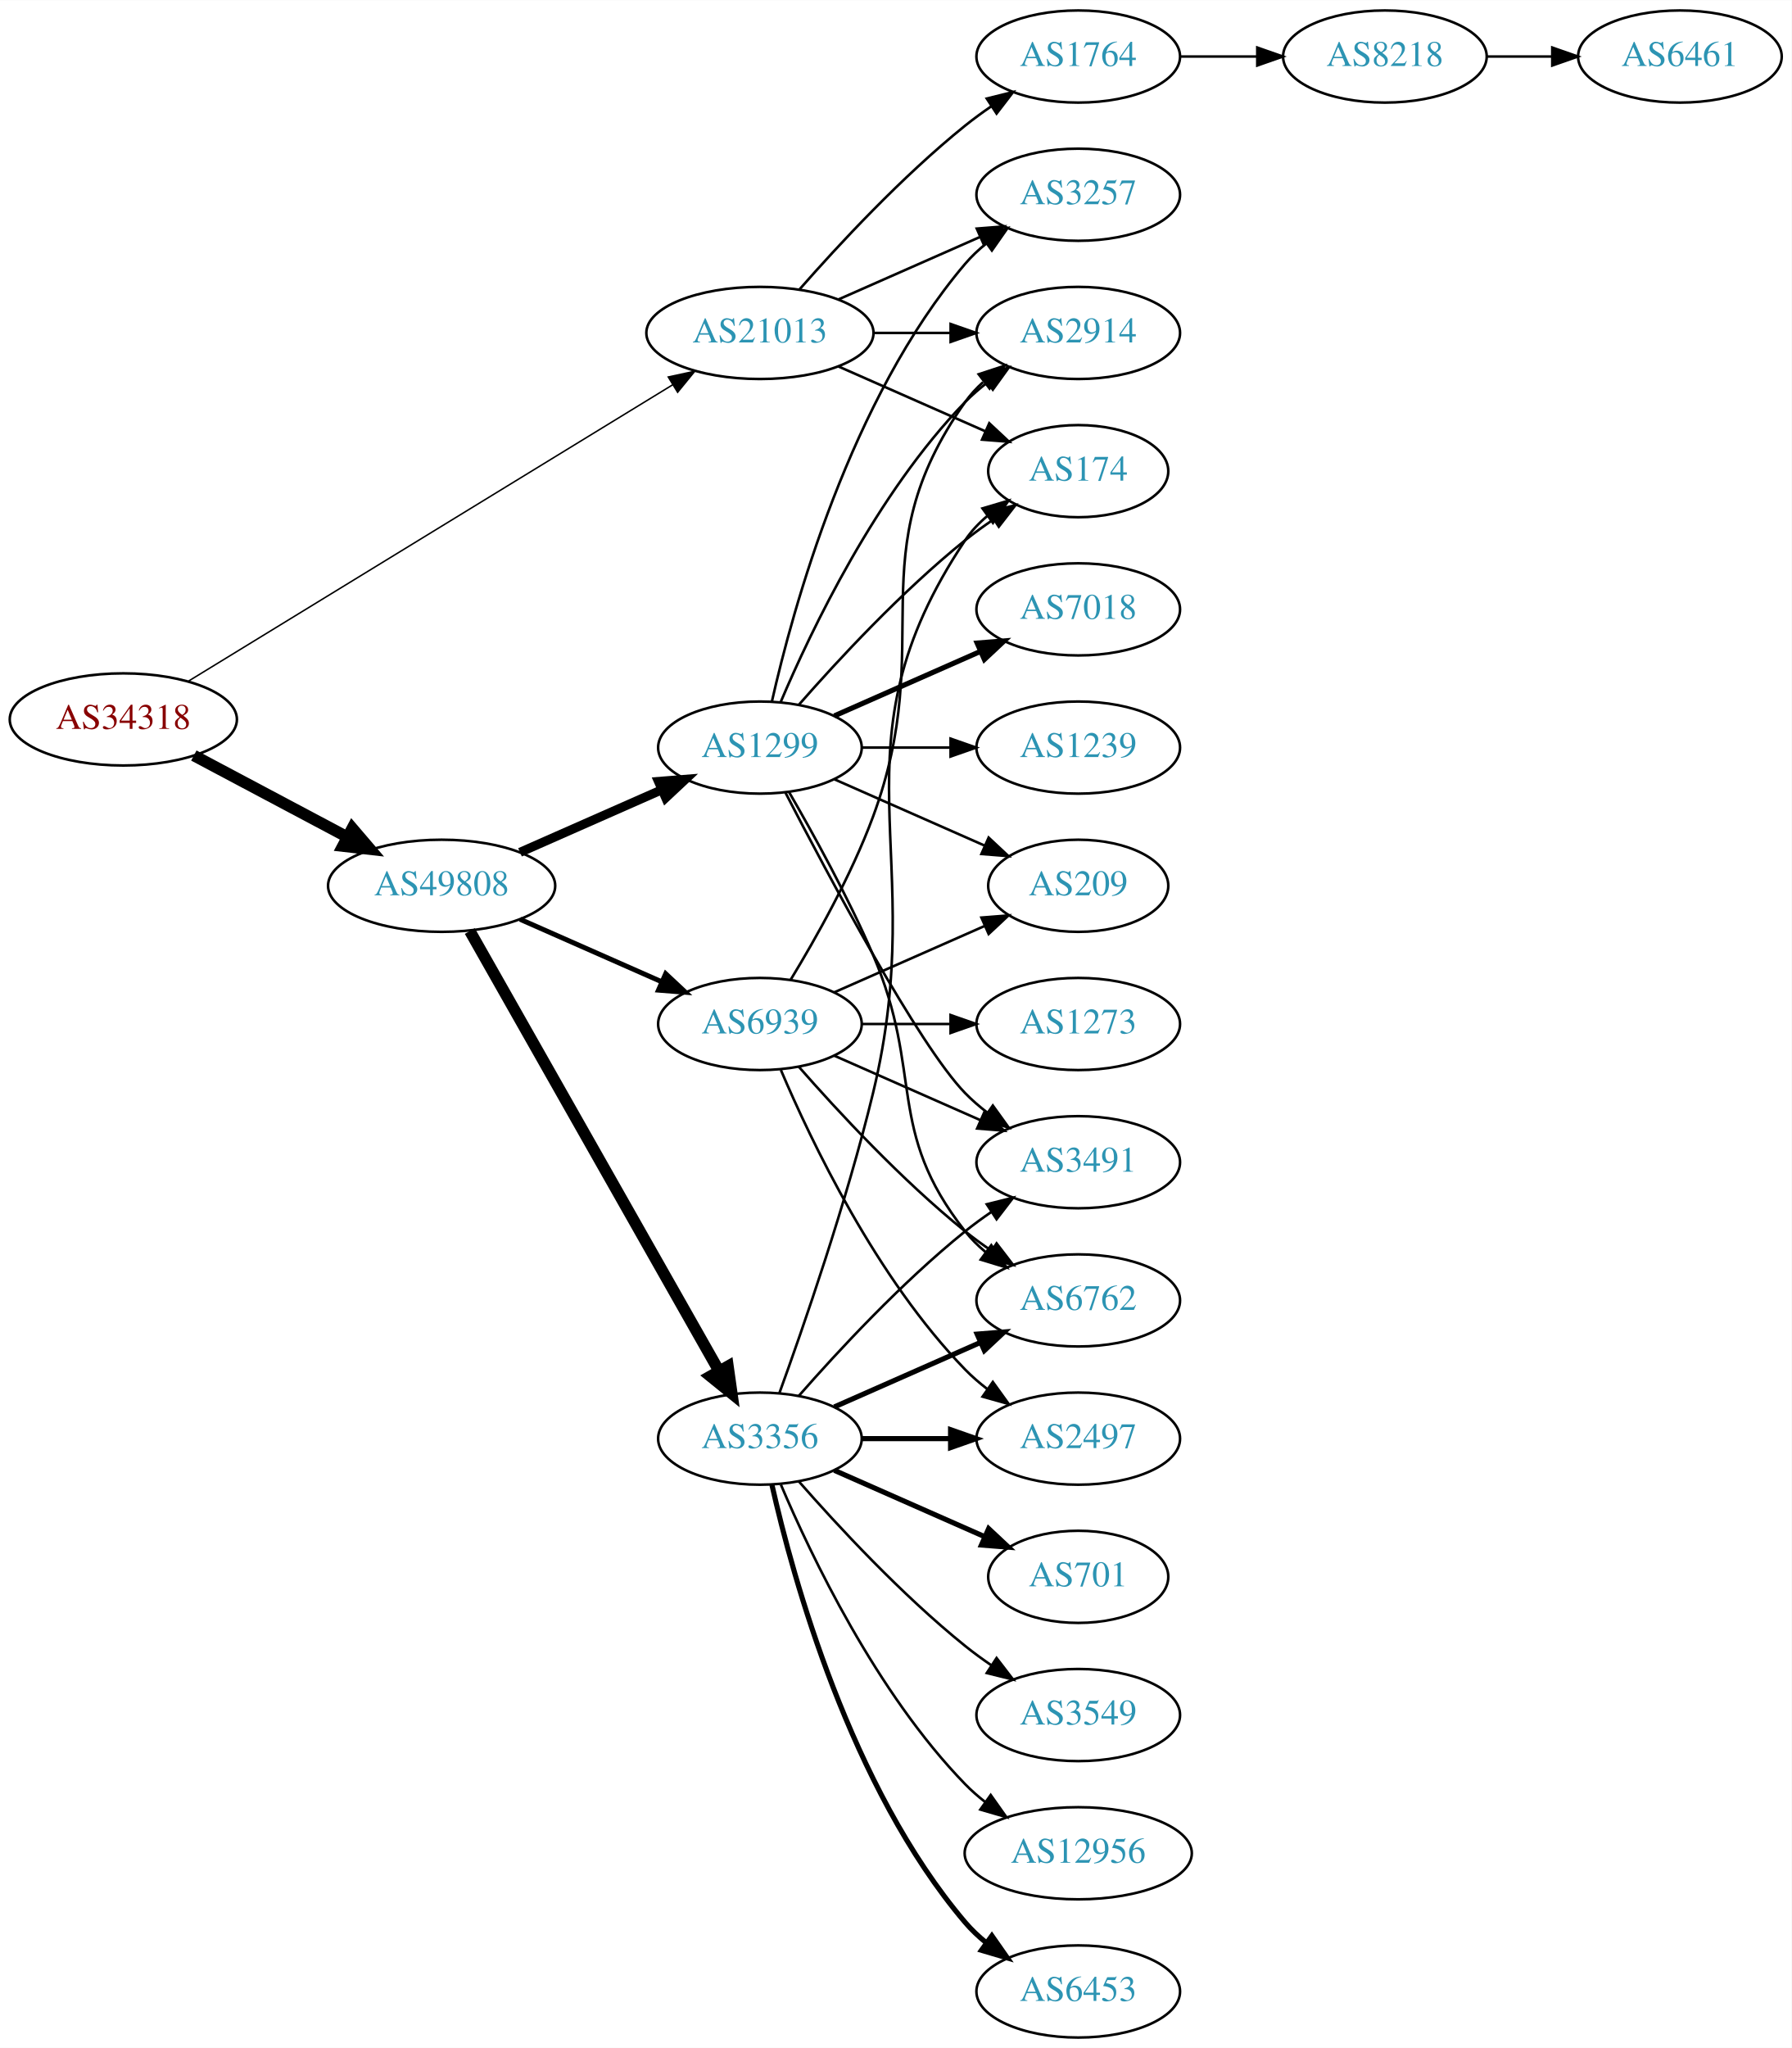
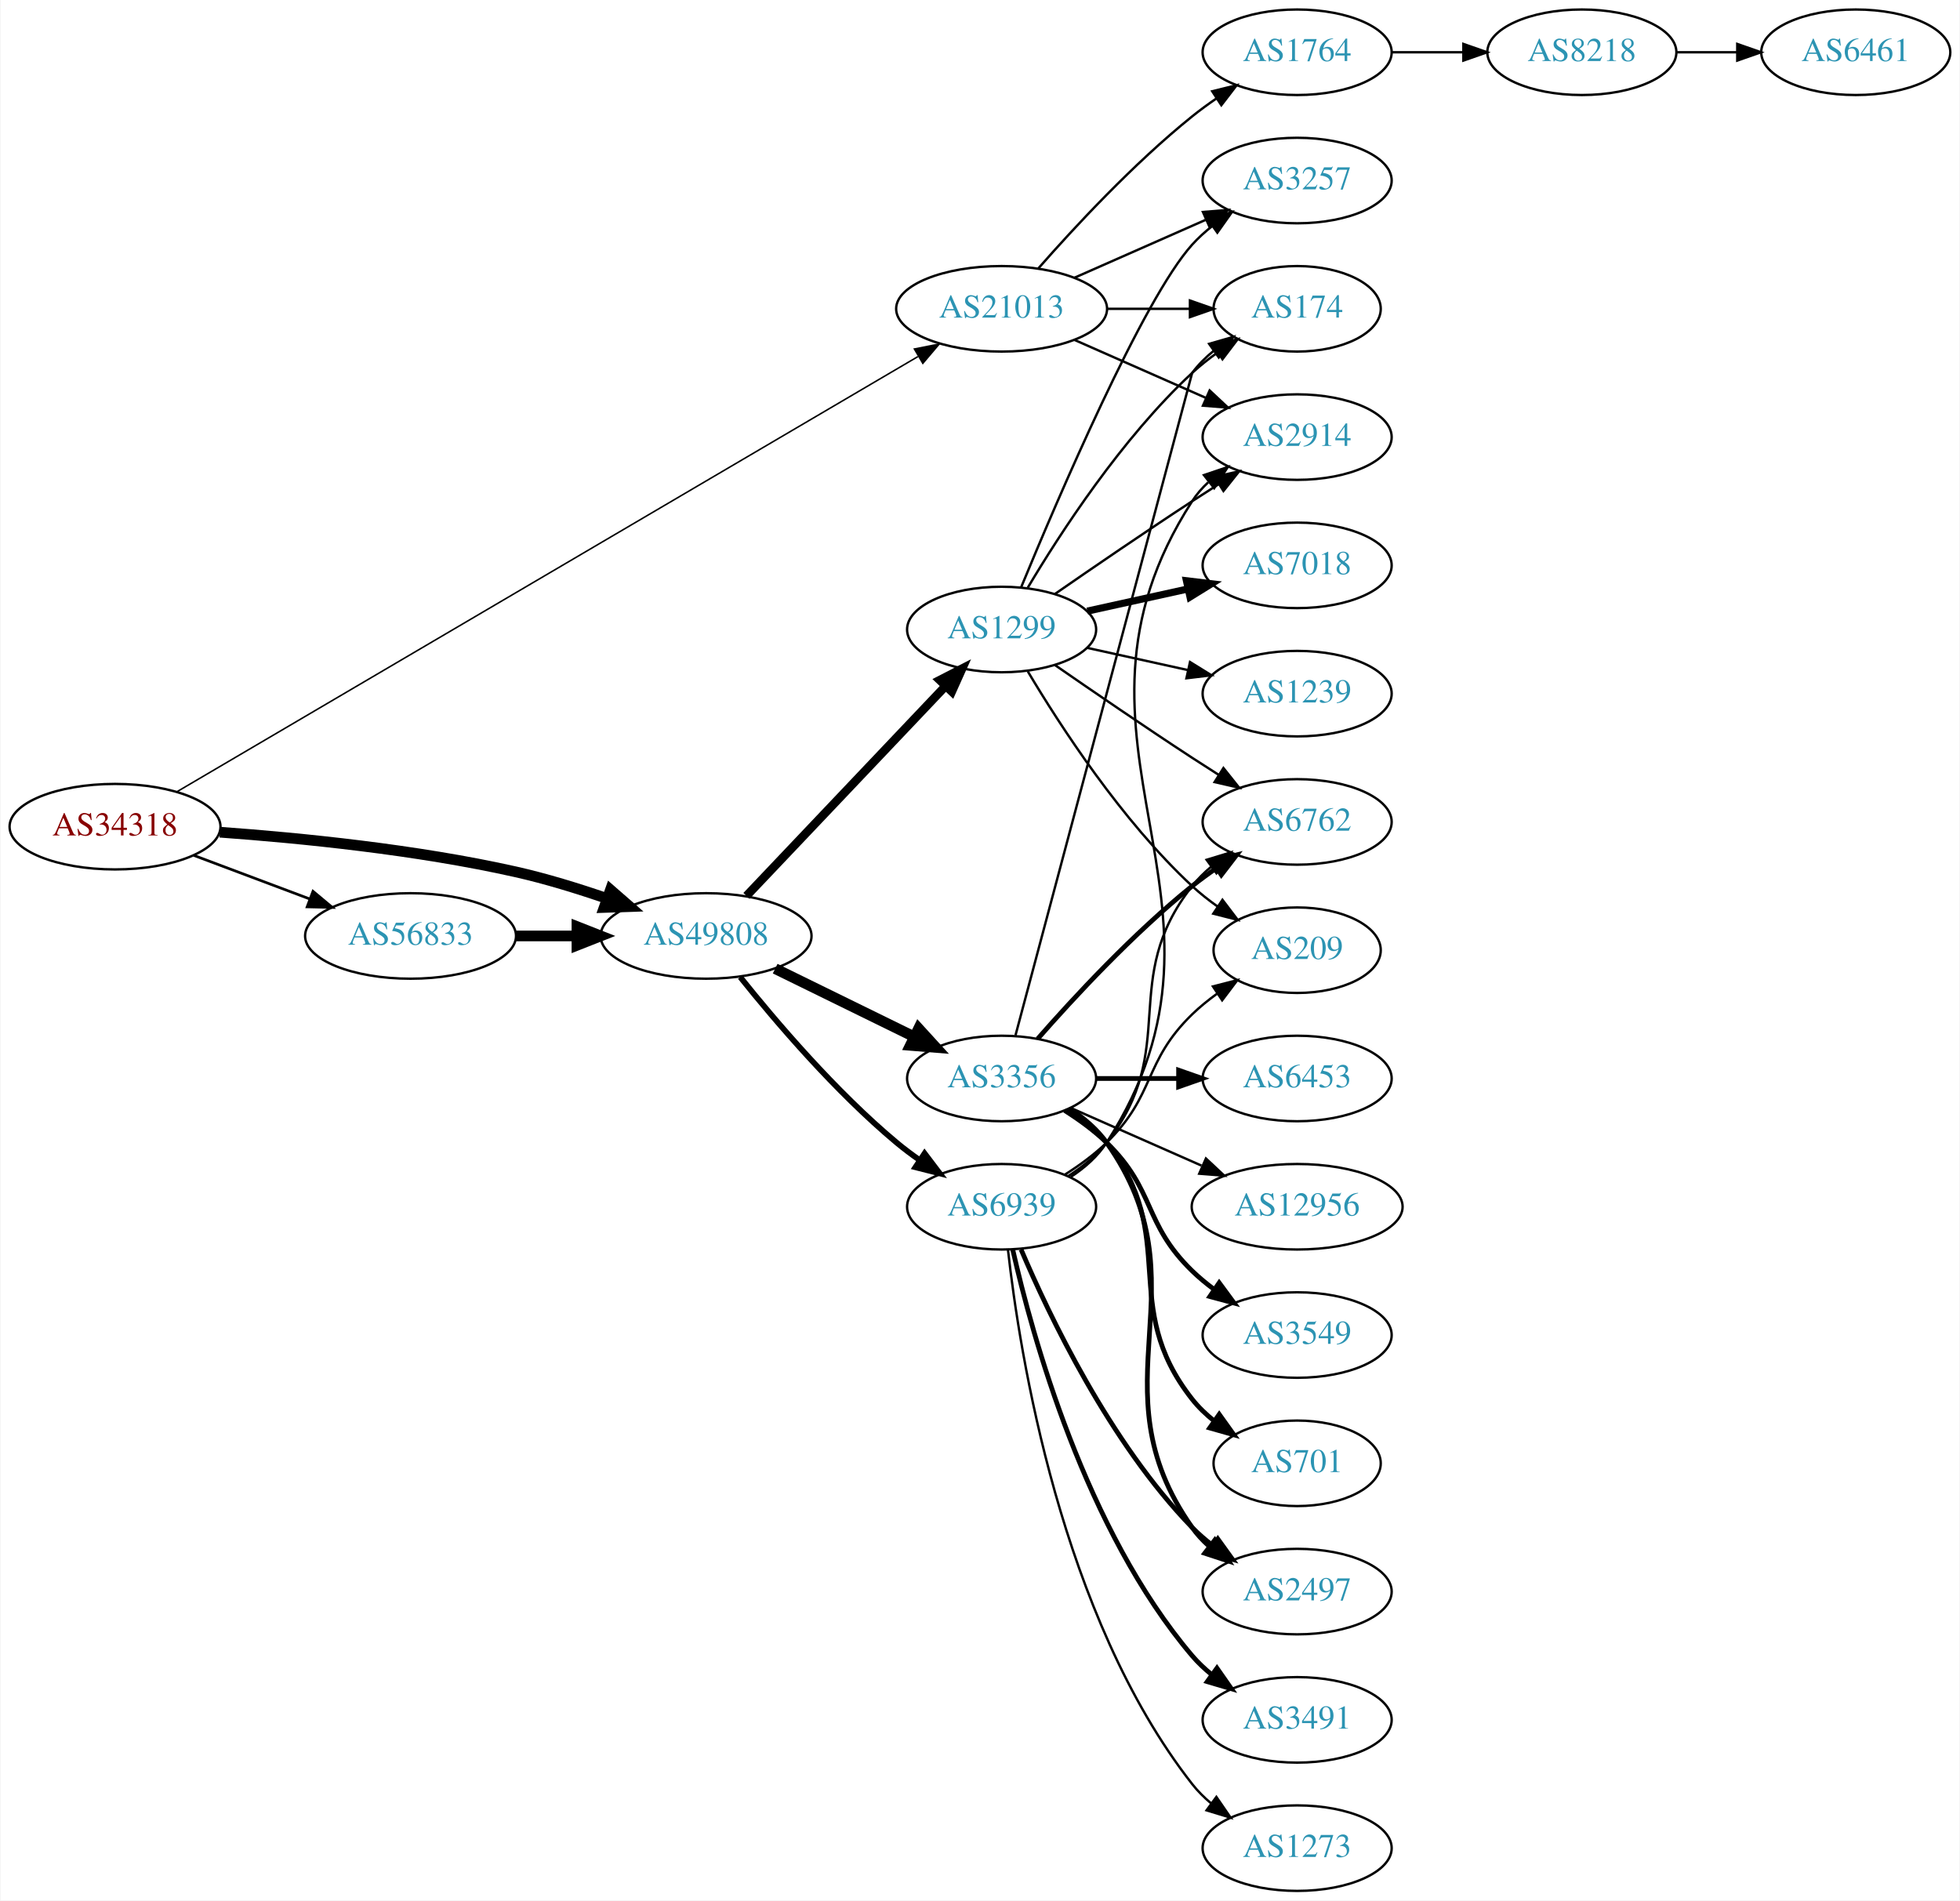
- <svg xmlns="http://www.w3.org/2000/svg" xmlns:xlink="http://www.w3.org/1999/xlink" width="700pt" height="800pt" viewBox="0.00 0.00 700.15 800.00">
+ <svg xmlns="http://www.w3.org/2000/svg" xmlns:xlink="http://www.w3.org/1999/xlink" width="825pt" height="800pt" viewBox="0.00 0.00 824.55 800.00">
  <g id="graph0" class="graph" transform="scale(1 1) rotate(0) translate(4 796)">
-     <polygon fill="white" stroke="none" points="-4,4 -4,-796 696.155,-796 696.155,4 -4,4" />
+     <polygon fill="white" stroke="none" points="-4,4 -4,-796 820.547,-796 820.547,4 -4,4" />
    <g id="node1" class="node">
      <g id="a_node1">
        <a xlink:href="/asn/34318" xlink:title="AS34318 ~ Flashnet GmbH [AT]">
-           <ellipse fill="#ffffff" stroke="black" cx="44.196" cy="-515" rx="44.393" ry="18" />
-           <text text-anchor="middle" x="44.196" y="-511.3" font-family="Times,serif" font-size="14.00" fill="#880000">AS34318</text>
+           <ellipse fill="#ffffff" stroke="black" cx="44.196" cy="-448" rx="44.393" ry="18" />
+           <text text-anchor="middle" x="44.196" y="-444.3" font-family="Times,serif" font-size="14.00" fill="#880000">AS34318</text>
        </a>
      </g>
    </g>
    <g id="node2" class="node">
      <g id="a_node2">
        <a xlink:href="/asn/21013" xlink:title="AS21013 ~ Wels, AT [AT]">
-           <ellipse fill="#ffffff" stroke="black" cx="292.98" cy="-666" rx="44.393" ry="18" />
-           <text text-anchor="middle" x="292.98" y="-662.3" font-family="Times,serif" font-size="14.00" fill="#2c94b3">AS21013</text>
+           <ellipse fill="#ffffff" stroke="black" cx="417.373" cy="-666" rx="44.393" ry="18" />
+           <text text-anchor="middle" x="417.373" y="-662.3" font-family="Times,serif" font-size="14.00" fill="#2c94b3">AS21013</text>
        </a>
      </g>
    </g>
    <g id="edge1" class="edge">
-       <path fill="none" stroke="black" stroke-width="0.581" d="M69.761,-530.031C114.385,-557.335 208.776,-615.089 258.972,-645.803" />
-       <polygon fill="black" stroke="black" stroke-width="0.581" points="257.158,-648.797 267.515,-651.03 260.812,-642.826 257.158,-648.797" />
+       <path fill="none" stroke="black" stroke-width="0.643" d="M70.126,-462.642C134.815,-500.635 308.14,-602.433 382.13,-645.888" />
+       <polygon fill="black" stroke="black" stroke-width="0.643" points="380.667,-649.088 391.062,-651.135 384.212,-643.052 380.667,-649.088" />
    </g>
    <g id="node3" class="node">
      <g id="a_node3">
        <a xlink:href="/asn/49808" xlink:title="AS49808 ~ POWERSPEED-AS [AT]">
-           <ellipse fill="#ffffff" stroke="black" cx="168.588" cy="-450" rx="44.393" ry="18" />
-           <text text-anchor="middle" x="168.588" y="-446.3" font-family="Times,serif" font-size="14.00" fill="#2c94b3">AS49808</text>
+           <ellipse fill="#ffffff" stroke="black" cx="292.98" cy="-402" rx="44.393" ry="18" />
+           <text text-anchor="middle" x="292.98" y="-398.3" font-family="Times,serif" font-size="14.00" fill="#2c94b3">AS49808</text>
        </a>
      </g>
    </g>
    <g id="edge2" class="edge">
-       <path fill="none" stroke="black" stroke-width="4.5" d="M71.753,-500.896C89.275,-491.591 112.445,-479.285 131.614,-469.105" />
-       <polygon fill="black" stroke="black" stroke-width="4.5" points="133.675,-472.469 140.66,-464.301 129.981,-465.514 133.675,-472.469" />
+       <path fill="none" stroke="black" stroke-width="4.5" d="M88.326,-445.675C122.427,-443.224 171.07,-438.36 212.784,-429 225.534,-426.139 239.102,-421.955 251.339,-417.731" />
+       <polygon fill="black" stroke="black" stroke-width="4.5" points="252.722,-421.418 260.826,-414.359 250.085,-413.998 252.722,-421.418" />
    </g>
    <g id="node4" class="node">
      <g id="a_node4">
-         <a xlink:href="/asn/1764" xlink:title="AS1764 ~ NEXTLAYER-AS [AT]">
-           <ellipse fill="#ffffff" stroke="black" cx="417.373" cy="-774" rx="39.794" ry="18" />
-           <text text-anchor="middle" x="417.373" y="-770.3" font-family="Times,serif" font-size="14.00" fill="#2c94b3">AS1764</text>
+         <a xlink:href="/asn/56833" xlink:title="AS56833 ~ mieX.at [AT]">
+           <ellipse fill="#ffffff" stroke="black" cx="168.588" cy="-402" rx="44.393" ry="18" />
+           <text text-anchor="middle" x="168.588" y="-398.3" font-family="Times,serif" font-size="14.00" fill="#2c94b3">AS56833</text>
        </a>
      </g>
    </g>
    <g id="edge3" class="edge">
-       <path fill="none" stroke="black" d="M308.413,-682.983C323.544,-700.229 348.509,-727.148 373.176,-747 376.432,-749.62 379.957,-752.192 383.542,-754.646" />
-       <polygon fill="black" stroke="black" points="381.629,-757.577 391.914,-760.121 385.46,-751.719 381.629,-757.577" />
+       <path fill="none" stroke="black" stroke-width="1.125" d="M77.353,-435.914C92.251,-430.315 110.138,-423.592 126.043,-417.614" />
+       <polygon fill="black" stroke="black" stroke-width="1.125" points="127.517,-420.8 135.646,-414.005 125.054,-414.247 127.517,-420.8" />
    </g>
    <g id="node5" class="node">
      <g id="a_node5">
-         <a xlink:href="/asn/2914" xlink:title="AS2914 ~ NTT America, Inc. [US]">
-           <ellipse fill="#ffffff" stroke="black" cx="417.373" cy="-666" rx="39.794" ry="18" />
-           <text text-anchor="middle" x="417.373" y="-662.3" font-family="Times,serif" font-size="14.00" fill="#2c94b3">AS2914</text>
+         <a xlink:href="/asn/1764" xlink:title="AS1764 ~ NEXTLAYER-AS [AT]">
+           <ellipse fill="#ffffff" stroke="black" cx="541.765" cy="-774" rx="39.794" ry="18" />
+           <text text-anchor="middle" x="541.765" y="-770.3" font-family="Times,serif" font-size="14.00" fill="#2c94b3">AS1764</text>
        </a>
      </g>
    </g>
    <g id="edge4" class="edge">
-       <path fill="none" stroke="black" d="M337.476,-666C347.165,-666 357.502,-666 367.394,-666" />
-       <polygon fill="black" stroke="black" points="367.497,-669.5 377.497,-666 367.497,-662.5 367.497,-669.5" />
+       <path fill="none" stroke="black" d="M432.805,-682.983C447.937,-700.229 472.901,-727.148 497.569,-747 500.824,-749.62 504.349,-752.192 507.934,-754.646" />
+       <polygon fill="black" stroke="black" points="506.021,-757.577 516.306,-760.121 509.852,-751.719 506.021,-757.577" />
    </g>
    <g id="node6" class="node">
      <g id="a_node6">
        <a xlink:href="/asn/174" xlink:title="AS174 ~ Cogent Communications [US]">
-           <ellipse fill="#ffffff" stroke="black" cx="417.373" cy="-612" rx="35.194" ry="18" />
-           <text text-anchor="middle" x="417.373" y="-608.3" font-family="Times,serif" font-size="14.00" fill="#2c94b3">AS174</text>
+           <ellipse fill="#ffffff" stroke="black" cx="541.765" cy="-666" rx="35.194" ry="18" />
+           <text text-anchor="middle" x="541.765" y="-662.3" font-family="Times,serif" font-size="14.00" fill="#2c94b3">AS174</text>
        </a>
      </g>
    </g>
    <g id="edge5" class="edge">
-       <path fill="none" stroke="black" d="M323.608,-652.928C340.879,-645.308 362.77,-635.65 380.948,-627.629" />
-       <polygon fill="black" stroke="black" points="382.605,-630.724 390.341,-623.485 379.78,-624.32 382.605,-630.724" />
+       <path fill="none" stroke="black" d="M461.868,-666C473.126,-666 485.258,-666 496.551,-666" />
+       <polygon fill="black" stroke="black" points="496.639,-669.5 506.639,-666 496.639,-662.5 496.639,-669.5" />
    </g>
    <g id="node7" class="node">
      <g id="a_node7">
+         <a xlink:href="/asn/2914" xlink:title="AS2914 ~ NTT America, Inc. [US]">
+           <ellipse fill="#ffffff" stroke="black" cx="541.765" cy="-612" rx="39.794" ry="18" />
+           <text text-anchor="middle" x="541.765" y="-608.3" font-family="Times,serif" font-size="14.00" fill="#2c94b3">AS2914</text>
+         </a>
+       </g>
+     </g>
+     <g id="edge6" class="edge">
+       <path fill="none" stroke="black" d="M448,-652.928C464.595,-645.607 485.454,-636.403 503.188,-628.579" />
+       <polygon fill="black" stroke="black" points="504.935,-631.634 512.671,-624.395 502.109,-625.23 504.935,-631.634" />
+     </g>
+     <g id="node8" class="node">
+       <g id="a_node8">
        <a xlink:href="/asn/3257" xlink:title="AS3257 ~ GTT [DE]">
-           <ellipse fill="#ffffff" stroke="black" cx="417.373" cy="-720" rx="39.794" ry="18" />
-           <text text-anchor="middle" x="417.373" y="-716.3" font-family="Times,serif" font-size="14.00" fill="#2c94b3">AS3257</text>
-         </a>
-       </g>
-     </g>
-     <g id="edge6" class="edge">
-       <path fill="none" stroke="black" d="M323.608,-679.072C340.203,-686.393 361.062,-695.597 378.795,-703.421" />
-       <polygon fill="black" stroke="black" points="377.717,-706.77 388.279,-707.605 380.543,-700.366 377.717,-706.77" />
+           <ellipse fill="#ffffff" stroke="black" cx="541.765" cy="-720" rx="39.794" ry="18" />
+           <text text-anchor="middle" x="541.765" y="-716.3" font-family="Times,serif" font-size="14.00" fill="#2c94b3">AS3257</text>
+         </a>
+       </g>
+     </g>
+     <g id="edge7" class="edge">
+       <path fill="none" stroke="black" d="M448,-679.072C464.595,-686.393 485.454,-695.597 503.188,-703.421" />
+       <polygon fill="black" stroke="black" points="502.109,-706.77 512.671,-707.605 504.935,-700.366 502.109,-706.77" />
+     </g>
+     <g id="node11" class="node">
+       <g id="a_node11">
+         <a xlink:href="/asn/1299" xlink:title="AS1299 ~ Telia Carrier [EU]">
+           <ellipse fill="#ffffff" stroke="black" cx="417.373" cy="-531" rx="39.794" ry="18" />
+           <text text-anchor="middle" x="417.373" y="-527.3" font-family="Times,serif" font-size="14.00" fill="#2c94b3">AS1299</text>
+         </a>
+       </g>
+     </g>
+     <g id="edge10" class="edge">
+       <path fill="none" stroke="black" stroke-width="3.6" d="M309.981,-418.864C331.356,-441.393 369.351,-481.44 393.678,-507.08" />
+       <polygon fill="black" stroke="black" stroke-width="3.6" points="391.333,-509.694 400.755,-514.539 396.411,-504.876 391.333,-509.694" />
+     </g>
+     <g id="node12" class="node">
+       <g id="a_node12">
+         <a xlink:href="/asn/3356" xlink:title="AS3356 ~ Level 3 Parent, LLC [US]">
+           <ellipse fill="#ffffff" stroke="black" cx="417.373" cy="-342" rx="39.794" ry="18" />
+           <text text-anchor="middle" x="417.373" y="-338.3" font-family="Times,serif" font-size="14.00" fill="#2c94b3">AS3356</text>
+         </a>
+       </g>
+     </g>
+     <g id="edge11" class="edge">
+       <path fill="none" stroke="black" stroke-width="4.5" d="M322.06,-388.235C339.448,-379.711 361.94,-368.684 380.598,-359.538" />
+       <polygon fill="black" stroke="black" stroke-width="4.5" points="382.437,-363.021 389.683,-355.084 378.971,-355.95 382.437,-363.021" />
+     </g>
+     <g id="node13" class="node">
+       <g id="a_node13">
+         <a xlink:href="/asn/6939" xlink:title="AS6939 ~ Hurricane Electric LLC [US]">
+           <ellipse fill="#ffffff" stroke="black" cx="417.373" cy="-288" rx="39.794" ry="18" />
+           <text text-anchor="middle" x="417.373" y="-284.3" font-family="Times,serif" font-size="14.00" fill="#2c94b3">AS6939</text>
+         </a>
+       </g>
+     </g>
+     <g id="edge12" class="edge">
+       <path fill="none" stroke="black" stroke-width="2.4" d="M307.349,-384.684C322.19,-366.132 347.459,-336.463 373.176,-315 376.221,-312.459 379.525,-309.979 382.903,-307.618" />
+       <polygon fill="black" stroke="black" stroke-width="2.4" points="384.945,-310.464 391.349,-302.024 381.079,-304.628 384.945,-310.464" />
+     </g>
+     <g id="edge33" class="edge">
+       <path fill="none" stroke="black" stroke-width="4.5" d="M213.084,-402C221.29,-402 229.961,-402 238.434,-402" />
+       <polygon fill="black" stroke="black" stroke-width="4.5" points="238.625,-405.938 248.625,-402 238.625,-398.063 238.625,-405.938" />
+     </g>
+     <g id="node9" class="node">
+       <g id="a_node9">
+         <a xlink:href="/asn/8218" xlink:title="AS8218 ~ legacy Neotelecoms [FR]">
+           <ellipse fill="#ffffff" stroke="black" cx="661.607" cy="-774" rx="39.794" ry="18" />
+           <text text-anchor="middle" x="661.607" y="-770.3" font-family="Times,serif" font-size="14.00" fill="#2c94b3">AS8218</text>
+         </a>
+       </g>
+     </g>
+     <g id="edge8" class="edge">
+       <path fill="none" stroke="black" d="M581.677,-774C591.231,-774 601.58,-774 611.543,-774" />
+       <polygon fill="black" stroke="black" points="611.736,-777.5 621.735,-774 611.735,-770.5 611.736,-777.5" />
    </g>
    <g id="node10" class="node">
      <g id="a_node10">
-         <a xlink:href="/asn/1299" xlink:title="AS1299 ~ Telia Carrier [EU]">
-           <ellipse fill="#ffffff" stroke="black" cx="292.98" cy="-504" rx="39.794" ry="18" />
-           <text text-anchor="middle" x="292.98" y="-500.3" font-family="Times,serif" font-size="14.00" fill="#2c94b3">AS1299</text>
+         <a xlink:href="/asn/6461" xlink:title="AS6461 ~ Zayo Bandwidth [US]">
+           <ellipse fill="#ffffff" stroke="black" cx="776.9" cy="-774" rx="39.794" ry="18" />
+           <text text-anchor="middle" x="776.9" y="-770.3" font-family="Times,serif" font-size="14.00" fill="#2c94b3">AS6461</text>
        </a>
      </g>
    </g>
    <g id="edge9" class="edge">
-       <path fill="none" stroke="black" stroke-width="3.536" d="M199.216,-463.072C215.81,-470.393 236.67,-479.597 254.403,-487.421" />
-       <polygon fill="black" stroke="black" stroke-width="3.536" points="253.325,-490.77 263.887,-491.605 256.151,-484.366 253.325,-490.77" />
-     </g>
-     <g id="node11" class="node">
-       <g id="a_node11">
-         <a xlink:href="/asn/3356" xlink:title="AS3356 ~ Level 3 Parent, LLC [US]">
-           <ellipse fill="#ffffff" stroke="black" cx="292.98" cy="-234" rx="39.794" ry="18" />
-           <text text-anchor="middle" x="292.98" y="-230.3" font-family="Times,serif" font-size="14.00" fill="#2c94b3">AS3356</text>
-         </a>
-       </g>
-     </g>
-     <g id="edge10" class="edge">
-       <path fill="none" stroke="black" stroke-width="4.5" d="M179.604,-432.324C201.084,-394.416 251.677,-305.127 276.998,-260.441" />
-       <polygon fill="black" stroke="black" stroke-width="4.5" points="280.494,-262.259 281.998,-251.617 273.642,-258.377 280.494,-262.259" />
-     </g>
-     <g id="node12" class="node">
-       <g id="a_node12">
-         <a xlink:href="/asn/6939" xlink:title="AS6939 ~ Hurricane Electric LLC [US]">
-           <ellipse fill="#ffffff" stroke="black" cx="292.98" cy="-396" rx="39.794" ry="18" />
-           <text text-anchor="middle" x="292.98" y="-392.3" font-family="Times,serif" font-size="14.00" fill="#2c94b3">AS6939</text>
-         </a>
-       </g>
-     </g>
-     <g id="edge11" class="edge">
-       <path fill="none" stroke="black" stroke-width="1.929" d="M199.216,-436.928C215.81,-429.607 236.67,-420.403 254.403,-412.579" />
-       <polygon fill="black" stroke="black" stroke-width="1.929" points="256.151,-415.634 263.887,-408.395 253.325,-409.23 256.151,-415.634" />
-     </g>
-     <g id="node8" class="node">
-       <g id="a_node8">
-         <a xlink:href="/asn/8218" xlink:title="AS8218 ~ legacy Neotelecoms [FR]">
-           <ellipse fill="#ffffff" stroke="black" cx="537.215" cy="-774" rx="39.794" ry="18" />
-           <text text-anchor="middle" x="537.215" y="-770.3" font-family="Times,serif" font-size="14.00" fill="#2c94b3">AS8218</text>
-         </a>
-       </g>
-     </g>
-     <g id="edge7" class="edge">
-       <path fill="none" stroke="black" d="M457.285,-774C466.839,-774 477.188,-774 487.151,-774" />
-       <polygon fill="black" stroke="black" points="487.343,-777.5 497.343,-774 487.343,-770.5 487.343,-777.5" />
-     </g>
-     <g id="node9" class="node">
-       <g id="a_node9">
-         <a xlink:href="/asn/6461" xlink:title="AS6461 ~ Zayo Bandwidth [US]">
-           <ellipse fill="#ffffff" stroke="black" cx="652.508" cy="-774" rx="39.794" ry="18" />
-           <text text-anchor="middle" x="652.508" y="-770.3" font-family="Times,serif" font-size="14.00" fill="#2c94b3">AS6461</text>
-         </a>
-       </g>
-     </g>
-     <g id="edge8" class="edge">
-       <path fill="none" stroke="black" d="M576.887,-774C585.09,-774 593.854,-774 602.386,-774" />
-       <polygon fill="black" stroke="black" points="602.626,-777.5 612.626,-774 602.626,-770.5 602.626,-777.5" />
-     </g>
-     <g id="edge24" class="edge">
-       <path fill="none" stroke="black" d="M301.171,-521.975C312.938,-549.682 338.512,-603.348 373.176,-639 375.797,-641.695 378.737,-644.239 381.82,-646.608" />
-       <polygon fill="black" stroke="black" points="379.986,-649.597 390.189,-652.455 383.995,-643.859 379.986,-649.597" />
-     </g>
-     <g id="edge27" class="edge">
-       <path fill="none" stroke="black" d="M308.133,-520.663C323.234,-537.894 348.355,-565.024 373.176,-585 376.682,-587.821 380.5,-590.587 384.368,-593.208" />
-       <polygon fill="black" stroke="black" points="382.518,-596.18 392.813,-598.682 386.325,-590.306 382.518,-596.18" />
-     </g>
-     <g id="edge25" class="edge">
-       <path fill="none" stroke="black" d="M297.674,-522.075C305.814,-558.148 328.247,-640.14 373.176,-693 375.611,-695.864 378.427,-698.521 381.432,-700.961" />
-       <polygon fill="black" stroke="black" points="379.531,-703.905 389.692,-706.906 383.62,-698.224 379.531,-703.905" />
+       <path fill="none" stroke="black" d="M701.279,-774C709.482,-774 718.246,-774 726.779,-774" />
+       <polygon fill="black" stroke="black" points="727.018,-777.5 737.018,-774 727.018,-770.5 727.018,-777.5" />
+     </g>
+     <g id="edge18" class="edge">
+       <path fill="none" stroke="black" d="M428.418,-548.671C441.989,-571.472 467.922,-611.472 497.569,-639 500.866,-642.061 504.558,-644.972 508.359,-647.672" />
+       <polygon fill="black" stroke="black" points="506.47,-650.619 516.741,-653.22 510.334,-644.781 506.47,-650.619" />
+     </g>
+     <g id="edge16" class="edge">
+       <path fill="none" stroke="black" d="M439.73,-545.901C455.581,-556.877 477.784,-572.079 497.569,-585 501.151,-587.339 504.921,-589.759 508.681,-592.144" />
+       <polygon fill="black" stroke="black" points="507.015,-595.231 517.342,-597.596 510.744,-589.307 507.015,-595.231" />
+     </g>
+     <g id="edge17" class="edge">
+       <path fill="none" stroke="black" d="M425.531,-548.633C440.792,-585.658 476.821,-669.976 497.569,-693 500.085,-695.792 502.956,-698.401 505.995,-700.812" />
+       <polygon fill="black" stroke="black" points="504.124,-703.776 514.303,-706.715 508.179,-698.07 504.124,-703.776" />
    </g>
    <g id="node14" class="node">
      <g id="a_node14">
-         <a xlink:href="/asn/3491" xlink:title="AS3491 ~ PCCW Global, Inc. [US]">
-           <ellipse fill="#ffffff" stroke="black" cx="417.373" cy="-342" rx="39.794" ry="18" />
-           <text text-anchor="middle" x="417.373" y="-338.3" font-family="Times,serif" font-size="14.00" fill="#2c94b3">AS3491</text>
-         </a>
-       </g>
-     </g>
-     <g id="edge22" class="edge">
-       <path fill="none" stroke="black" d="M302.945,-486.413C319.536,-454.289 354.992,-387.703 373.176,-369 375.797,-366.305 378.737,-363.761 381.82,-361.392" />
-       <polygon fill="black" stroke="black" points="383.995,-364.141 390.189,-355.545 379.986,-358.403 383.995,-364.141" />
+         <a xlink:href="/asn/7018" xlink:title="AS7018 ~ AT&amp;T Services, Inc. [US]">
+           <ellipse fill="#ffffff" stroke="black" cx="541.765" cy="-558" rx="39.794" ry="18" />
+           <text text-anchor="middle" x="541.765" y="-554.3" font-family="Times,serif" font-size="14.00" fill="#2c94b3">AS7018</text>
+         </a>
+       </g>
+     </g>
+     <g id="edge13" class="edge">
+       <path fill="none" stroke="black" stroke-width="3" d="M453.445,-538.737C466.632,-541.646 481.812,-544.995 495.778,-548.076" />
+       <polygon fill="black" stroke="black" stroke-width="3" points="495.168,-551.525 505.687,-550.262 496.676,-544.69 495.168,-551.525" />
+     </g>
+     <g id="node15" class="node">
+       <g id="a_node15">
+         <a xlink:href="/asn/6762" xlink:title="AS6762 ~ TELECOM ITALIA SPARKLE S.p.A. [IT]">
+           <ellipse fill="#ffffff" stroke="black" cx="541.765" cy="-450" rx="39.794" ry="18" />
+           <text text-anchor="middle" x="541.765" y="-446.3" font-family="Times,serif" font-size="14.00" fill="#2c94b3">AS6762</text>
+         </a>
+       </g>
+     </g>
+     <g id="edge14" class="edge">
+       <path fill="none" stroke="black" d="M439.73,-516.099C455.581,-505.123 477.784,-489.921 497.569,-477 501.151,-474.661 504.921,-472.241 508.681,-469.856" />
+       <polygon fill="black" stroke="black" points="510.744,-472.693 517.342,-464.404 507.015,-466.769 510.744,-472.693" />
+     </g>
+     <g id="node16" class="node">
+       <g id="a_node16">
+         <a xlink:href="/asn/1239" xlink:title="AS1239 ~ Sprint [US]">
+           <ellipse fill="#ffffff" stroke="black" cx="541.765" cy="-504" rx="39.794" ry="18" />
+           <text text-anchor="middle" x="541.765" y="-500.3" font-family="Times,serif" font-size="14.00" fill="#2c94b3">AS1239</text>
+         </a>
+       </g>
+     </g>
+     <g id="edge15" class="edge">
+       <path fill="none" stroke="black" d="M453.445,-523.263C466.632,-520.354 481.812,-517.005 495.778,-513.924" />
+       <polygon fill="black" stroke="black" points="496.676,-517.31 505.687,-511.738 495.168,-510.475 496.676,-517.31" />
+     </g>
+     <g id="node17" class="node">
+       <g id="a_node17">
+         <a xlink:href="/asn/209" xlink:title="AS209 ~ CenturyLink Communications, LLC [US]">
+           <ellipse fill="#ffffff" stroke="black" cx="541.765" cy="-396" rx="35.194" ry="18" />
+           <text text-anchor="middle" x="541.765" y="-392.3" font-family="Times,serif" font-size="14.00" fill="#2c94b3">AS209</text>
+         </a>
+       </g>
+     </g>
+     <g id="edge19" class="edge">
+       <path fill="none" stroke="black" d="M428.418,-513.329C441.989,-490.528 467.922,-450.528 497.569,-423 500.866,-419.939 504.558,-417.028 508.359,-414.328" />
+       <polygon fill="black" stroke="black" points="510.334,-417.219 516.741,-408.78 506.47,-411.381 510.334,-417.219" />
+     </g>
+     <g id="edge26" class="edge">
+       <path fill="none" stroke="black" d="M423.207,-360.132C440.402,-424.615 497.569,-639 497.569,-639 500.111,-642.441 503.235,-645.545 506.63,-648.318" />
+       <polygon fill="black" stroke="black" points="504.717,-651.252 514.897,-654.186 508.769,-645.544 504.717,-651.252" />
+     </g>
+     <g id="edge23" class="edge">
+       <path fill="none" stroke="black" stroke-width="2" d="M432.525,-358.663C447.626,-375.894 472.747,-403.024 497.569,-423 500.824,-425.62 504.349,-428.192 507.934,-430.646" />
+       <polygon fill="black" stroke="black" stroke-width="2" points="506.021,-433.577 516.306,-436.121 509.852,-427.719 506.021,-433.577" />
+     </g>
+     <g id="node18" class="node">
+       <g id="a_node18">
+         <a xlink:href="/asn/6453" xlink:title="AS6453 ~ TATA COMMUNICATIONS (AMERICA) INC [US]">
+           <ellipse fill="#ffffff" stroke="black" cx="541.765" cy="-342" rx="39.794" ry="18" />
+           <text text-anchor="middle" x="541.765" y="-338.3" font-family="Times,serif" font-size="14.00" fill="#2c94b3">AS6453</text>
+         </a>
+       </g>
+     </g>
+     <g id="edge20" class="edge">
+       <path fill="none" stroke="black" stroke-width="2" d="M457.098,-342C468.037,-342 480.087,-342 491.553,-342" />
+       <polygon fill="black" stroke="black" stroke-width="2" points="491.871,-345.5 501.871,-342 491.871,-338.5 491.871,-345.5" />
    </g>
    <g id="node19" class="node">
      <g id="a_node19">
-         <a xlink:href="/asn/6762" xlink:title="AS6762 ~ TELECOM ITALIA SPARKLE S.p.A. [IT]">
-           <ellipse fill="#ffffff" stroke="black" cx="417.373" cy="-288" rx="39.794" ry="18" />
-           <text text-anchor="middle" x="417.373" y="-284.3" font-family="Times,serif" font-size="14.00" fill="#2c94b3">AS6762</text>
-         </a>
-       </g>
-     </g>
-     <g id="edge23" class="edge">
-       <path fill="none" stroke="black" d="M304.292,-486.723C313.646,-470.603 327.424,-445.696 337.176,-423 357.151,-376.513 341.878,-354.754 373.176,-315 375.502,-312.047 378.245,-309.33 381.204,-306.853" />
-       <polygon fill="black" stroke="black" points="383.397,-309.585 389.401,-300.855 379.264,-303.936 383.397,-309.585" />
+         <a xlink:href="/asn/12956" xlink:title="AS12956 ~ TELXIUS [ES]">
+           <ellipse fill="#ffffff" stroke="black" cx="541.765" cy="-288" rx="44.393" ry="18" />
+           <text text-anchor="middle" x="541.765" y="-284.3" font-family="Times,serif" font-size="14.00" fill="#2c94b3">AS12956</text>
+         </a>
+       </g>
+     </g>
+     <g id="edge21" class="edge">
+       <path fill="none" stroke="black" d="M446.452,-329.611C462.768,-322.413 483.578,-313.231 501.498,-305.325" />
+       <polygon fill="black" stroke="black" points="503.373,-308.323 511.109,-301.084 500.547,-301.919 503.373,-308.323" />
    </g>
    <g id="node20" class="node">
      <g id="a_node20">
-         <a xlink:href="/asn/1239" xlink:title="AS1239 ~ Sprint [US]">
-           <ellipse fill="#ffffff" stroke="black" cx="417.373" cy="-504" rx="39.794" ry="18" />
-           <text text-anchor="middle" x="417.373" y="-500.3" font-family="Times,serif" font-size="14.00" fill="#2c94b3">AS1239</text>
-         </a>
-       </g>
-     </g>
-     <g id="edge20" class="edge">
-       <path fill="none" stroke="black" d="M332.706,-504C343.644,-504 355.695,-504 367.161,-504" />
-       <polygon fill="black" stroke="black" points="367.479,-507.5 377.479,-504 367.479,-500.5 367.479,-507.5" />
+         <a xlink:href="/asn/3549" xlink:title="AS3549 ~ Level 3 Parent, LLC [US]">
+           <ellipse fill="#ffffff" stroke="black" cx="541.765" cy="-234" rx="39.794" ry="18" />
+           <text text-anchor="middle" x="541.765" y="-230.3" font-family="Times,serif" font-size="14.00" fill="#2c94b3">AS3549</text>
+         </a>
+       </g>
+     </g>
+     <g id="edge22" class="edge">
+       <path fill="none" stroke="black" stroke-width="2" d="M443.902,-328.538C450.064,-324.638 456.366,-320.052 461.569,-315 482.262,-294.906 476.875,-281.094 497.569,-261 500.414,-258.237 503.588,-255.614 506.888,-253.166" />
+       <polygon fill="black" stroke="black" stroke-width="2" points="508.953,-255.994 515.236,-247.462 505.004,-250.214 508.953,-255.994" />
    </g>
    <g id="node21" class="node">
      <g id="a_node21">
-         <a xlink:href="/asn/7018" xlink:title="AS7018 ~ AT&amp;T Services, Inc. [US]">
-           <ellipse fill="#ffffff" stroke="black" cx="417.373" cy="-558" rx="39.794" ry="18" />
-           <text text-anchor="middle" x="417.373" y="-554.3" font-family="Times,serif" font-size="14.00" fill="#2c94b3">AS7018</text>
-         </a>
-       </g>
-     </g>
-     <g id="edge21" class="edge">
-       <path fill="none" stroke="black" stroke-width="2" d="M322.06,-516.389C339.008,-523.866 360.805,-533.483 379.174,-541.588" />
-       <polygon fill="black" stroke="black" stroke-width="2" points="377.862,-544.834 388.424,-545.669 380.688,-538.43 377.862,-544.834" />
+         <a xlink:href="/asn/2497" xlink:title="AS2497 ~ Internet Initiative Japan Inc. [JP]">
+           <ellipse fill="#ffffff" stroke="black" cx="541.765" cy="-126" rx="39.794" ry="18" />
+           <text text-anchor="middle" x="541.765" y="-122.3" font-family="Times,serif" font-size="14.00" fill="#2c94b3">AS2497</text>
+         </a>
+       </g>
+     </g>
+     <g id="edge24" class="edge">
+       <path fill="none" stroke="black" stroke-width="2" d="M446.206,-329.162C452.021,-325.339 457.586,-320.633 461.569,-315 504.148,-254.775 454.989,-213.225 497.569,-153 499.56,-150.184 501.947,-147.599 504.563,-145.24" />
+       <polygon fill="black" stroke="black" stroke-width="2" points="507.115,-147.694 512.931,-138.838 502.862,-142.135 507.115,-147.694" />
    </g>
    <g id="node22" class="node">
      <g id="a_node22">
-         <a xlink:href="/asn/209" xlink:title="AS209 ~ CenturyLink Communications, LLC [US]">
-           <ellipse fill="#ffffff" stroke="black" cx="417.373" cy="-450" rx="35.194" ry="18" />
-           <text text-anchor="middle" x="417.373" y="-446.3" font-family="Times,serif" font-size="14.00" fill="#2c94b3">AS209</text>
-         </a>
-       </g>
-     </g>
-     <g id="edge26" class="edge">
-       <path fill="none" stroke="black" d="M322.06,-491.611C339.488,-483.922 362.045,-473.969 380.729,-465.726" />
-       <polygon fill="black" stroke="black" points="382.362,-468.831 390.099,-461.592 379.537,-462.427 382.362,-468.831" />
-     </g>
-     <g id="edge19" class="edge">
-       <path fill="none" stroke="black" d="M300.542,-251.673C309.826,-277.243 326.817,-326.187 337.176,-369 360.066,-463.594 319.138,-504.056 373.176,-585 375.552,-588.558 378.572,-591.736 381.908,-594.549" />
-       <polygon fill="black" stroke="black" points="379.953,-597.455 390.112,-600.462 384.046,-591.776 379.953,-597.455" />
-     </g>
-     <g id="node13" class="node">
-       <g id="a_node13">
-         <a xlink:href="/asn/3549" xlink:title="AS3549 ~ Level 3 Parent, LLC [US]">
-           <ellipse fill="#ffffff" stroke="black" cx="417.373" cy="-126" rx="39.794" ry="18" />
-           <text text-anchor="middle" x="417.373" y="-122.3" font-family="Times,serif" font-size="14.00" fill="#2c94b3">AS3549</text>
-         </a>
-       </g>
-     </g>
-     <g id="edge12" class="edge">
-       <path fill="none" stroke="black" d="M308.133,-217.337C323.234,-200.106 348.355,-172.976 373.176,-153 376.432,-150.38 379.957,-147.808 383.542,-145.354" />
-       <polygon fill="black" stroke="black" points="385.46,-148.281 391.914,-139.879 381.629,-142.423 385.46,-148.281" />
-     </g>
-     <g id="edge13" class="edge">
-       <path fill="none" stroke="black" d="M308.133,-250.663C323.234,-267.894 348.355,-295.024 373.176,-315 376.432,-317.62 379.957,-320.192 383.542,-322.646" />
-       <polygon fill="black" stroke="black" points="381.629,-325.577 391.914,-328.121 385.46,-319.719 381.629,-325.577" />
-     </g>
-     <g id="node15" class="node">
-       <g id="a_node15">
-         <a xlink:href="/asn/2497" xlink:title="AS2497 ~ Internet Initiative Japan Inc. [JP]">
-           <ellipse fill="#ffffff" stroke="black" cx="417.373" cy="-234" rx="39.794" ry="18" />
-           <text text-anchor="middle" x="417.373" y="-230.3" font-family="Times,serif" font-size="14.00" fill="#2c94b3">AS2497</text>
-         </a>
-       </g>
-     </g>
-     <g id="edge14" class="edge">
-       <path fill="none" stroke="black" stroke-width="2" d="M332.706,-234C343.644,-234 355.695,-234 367.161,-234" />
-       <polygon fill="black" stroke="black" stroke-width="2" points="367.479,-237.5 377.479,-234 367.479,-230.5 367.479,-237.5" />
-     </g>
-     <g id="node16" class="node">
-       <g id="a_node16">
-         <a xlink:href="/asn/6453" xlink:title="AS6453 ~ TATA COMMUNICATIONS (AMERICA) INC [US]">
-           <ellipse fill="#ffffff" stroke="black" cx="417.373" cy="-18" rx="39.794" ry="18" />
-           <text text-anchor="middle" x="417.373" y="-14.3" font-family="Times,serif" font-size="14.00" fill="#2c94b3">AS6453</text>
-         </a>
-       </g>
-     </g>
-     <g id="edge15" class="edge">
-       <path fill="none" stroke="black" stroke-width="2" d="M297.674,-215.925C305.814,-179.852 328.247,-97.86 373.176,-45 375.611,-42.136 378.427,-39.479 381.432,-37.039" />
-       <polygon fill="black" stroke="black" stroke-width="2" points="383.62,-39.776 389.692,-31.094 379.531,-34.095 383.62,-39.776" />
-     </g>
-     <g id="node17" class="node">
-       <g id="a_node17">
        <a xlink:href="/asn/701" xlink:title="AS701 ~ UUNET [US]">
-           <ellipse fill="#ffffff" stroke="black" cx="417.373" cy="-180" rx="35.194" ry="18" />
-           <text text-anchor="middle" x="417.373" y="-176.3" font-family="Times,serif" font-size="14.00" fill="#2c94b3">AS701</text>
-         </a>
-       </g>
-     </g>
-     <g id="edge16" class="edge">
-       <path fill="none" stroke="black" stroke-width="2" d="M322.06,-221.611C339.488,-213.922 362.045,-203.969 380.729,-195.726" />
-       <polygon fill="black" stroke="black" stroke-width="2" points="382.362,-198.831 390.099,-191.592 379.537,-192.427 382.362,-198.831" />
-     </g>
-     <g id="node18" class="node">
-       <g id="a_node18">
-         <a xlink:href="/asn/12956" xlink:title="AS12956 ~ TELXIUS [ES]">
-           <ellipse fill="#ffffff" stroke="black" cx="417.373" cy="-72" rx="44.393" ry="18" />
-           <text text-anchor="middle" x="417.373" y="-68.3" font-family="Times,serif" font-size="14.00" fill="#2c94b3">AS12956</text>
-         </a>
-       </g>
-     </g>
-     <g id="edge17" class="edge">
-       <path fill="none" stroke="black" d="M301.171,-216.025C312.938,-188.318 338.512,-134.652 373.176,-99 375.592,-96.515 378.281,-94.159 381.102,-91.949" />
-       <polygon fill="black" stroke="black" points="383.167,-94.775 389.286,-86.127 379.109,-89.071 383.167,-94.775" />
-     </g>
-     <g id="edge18" class="edge">
-       <path fill="none" stroke="black" stroke-width="2" d="M322.06,-246.389C339.008,-253.866 360.805,-263.483 379.174,-271.588" />
-       <polygon fill="black" stroke="black" stroke-width="2" points="377.862,-274.834 388.424,-275.669 380.688,-268.43 377.862,-274.834" />
-     </g>
-     <g id="edge33" class="edge">
-       <path fill="none" stroke="black" d="M305.033,-413.367C314.76,-429.345 328.662,-453.981 337.176,-477 362.765,-546.175 330.597,-578.775 373.176,-639 375.168,-641.816 377.555,-644.401 380.171,-646.76" />
-       <polygon fill="black" stroke="black" points="378.47,-649.865 388.539,-653.162 382.723,-644.306 378.47,-649.865" />
+           <ellipse fill="#ffffff" stroke="black" cx="541.765" cy="-180" rx="35.194" ry="18" />
+           <text text-anchor="middle" x="541.765" y="-176.3" font-family="Times,serif" font-size="14.00" fill="#2c94b3">AS701</text>
+         </a>
+       </g>
+     </g>
+     <g id="edge25" class="edge">
+       <path fill="none" stroke="black" stroke-width="2" d="M445.344,-329.145C451.332,-325.28 457.192,-320.559 461.569,-315 492.867,-275.246 466.27,-246.754 497.569,-207 500.215,-203.639 503.404,-200.583 506.835,-197.839" />
+       <polygon fill="black" stroke="black" stroke-width="2" points="508.973,-200.614 515.142,-192 504.948,-194.887 508.973,-200.614" />
    </g>
    <g id="edge30" class="edge">
-       <path fill="none" stroke="black" d="M322.06,-383.611C339.008,-376.134 360.805,-366.517 379.174,-358.412" />
-       <polygon fill="black" stroke="black" points="380.688,-361.57 388.424,-354.331 377.862,-355.166 380.688,-361.57" />
-     </g>
-     <g id="edge32" class="edge">
-       <path fill="none" stroke="black" d="M301.171,-378.025C312.938,-350.318 338.512,-296.652 373.176,-261 375.797,-258.305 378.737,-255.761 381.82,-253.392" />
-       <polygon fill="black" stroke="black" points="383.995,-256.141 390.189,-247.545 379.986,-250.403 383.995,-256.141" />
+       <path fill="none" stroke="black" d="M446.563,-300.597C452.363,-304.43 457.833,-309.201 461.569,-315 527.137,-416.768 432,-483.232 497.569,-585 499.437,-587.899 501.738,-590.542 504.297,-592.939" />
+       <polygon fill="black" stroke="black" points="502.538,-596.006 512.574,-599.403 506.847,-590.489 502.538,-596.006" />
    </g>
    <g id="edge29" class="edge">
-       <path fill="none" stroke="black" d="M308.133,-379.337C323.234,-362.106 348.355,-334.976 373.176,-315 376.432,-312.38 379.957,-309.808 383.542,-307.354" />
-       <polygon fill="black" stroke="black" points="385.46,-310.281 391.914,-301.879 381.629,-304.423 385.46,-310.281" />
+       <path fill="none" stroke="black" d="M445.344,-300.855C451.332,-304.72 457.192,-309.441 461.569,-315 492.867,-354.754 466.27,-383.246 497.569,-423 499.894,-425.953 502.637,-428.67 505.596,-431.147" />
+       <polygon fill="black" stroke="black" points="503.656,-434.064 513.793,-437.145 507.789,-428.415 503.656,-434.064" />
    </g>
    <g id="edge31" class="edge">
-       <path fill="none" stroke="black" d="M322.06,-408.389C339.488,-416.078 362.045,-426.031 380.729,-434.274" />
-       <polygon fill="black" stroke="black" points="379.537,-437.573 390.099,-438.408 382.362,-431.169 379.537,-437.573" />
+       <path fill="none" stroke="black" d="M443.902,-301.462C450.064,-305.362 456.366,-309.948 461.569,-315 482.262,-335.094 476.875,-348.906 497.569,-369 500.796,-372.134 504.447,-375.089 508.226,-377.812" />
+       <polygon fill="black" stroke="black" points="506.323,-380.75 516.586,-383.383 510.204,-374.925 506.323,-380.75" />
+     </g>
+     <g id="edge28" class="edge">
+       <path fill="none" stroke="black" stroke-width="2" d="M425.563,-270.025C437.33,-242.318 462.904,-188.652 497.569,-153 500.189,-150.305 503.129,-147.761 506.212,-145.392" />
+       <polygon fill="black" stroke="black" stroke-width="2" points="508.388,-148.141 514.581,-139.545 504.379,-142.403 508.388,-148.141" />
    </g>
    <g id="node23" class="node">
      <g id="a_node23">
+         <a xlink:href="/asn/3491" xlink:title="AS3491 ~ PCCW Global, Inc. [US]">
+           <ellipse fill="#ffffff" stroke="black" cx="541.765" cy="-72" rx="39.794" ry="18" />
+           <text text-anchor="middle" x="541.765" y="-68.3" font-family="Times,serif" font-size="14.00" fill="#2c94b3">AS3491</text>
+         </a>
+       </g>
+     </g>
+     <g id="edge27" class="edge">
+       <path fill="none" stroke="black" stroke-width="2" d="M422.066,-269.925C430.206,-233.852 452.639,-151.86 497.569,-99 500.003,-96.136 502.819,-93.479 505.824,-91.039" />
+       <polygon fill="black" stroke="black" stroke-width="2" points="508.013,-93.776 514.084,-85.094 503.923,-88.095 508.013,-93.776" />
+     </g>
+     <g id="node24" class="node">
+       <g id="a_node24">
        <a xlink:href="/asn/1273" xlink:title="AS1273 ~ Vodafone Group PLC [EU]">
-           <ellipse fill="#ffffff" stroke="black" cx="417.373" cy="-396" rx="39.794" ry="18" />
-           <text text-anchor="middle" x="417.373" y="-392.3" font-family="Times,serif" font-size="14.00" fill="#2c94b3">AS1273</text>
-         </a>
-       </g>
-     </g>
-     <g id="edge28" class="edge">
-       <path fill="none" stroke="black" d="M332.706,-396C343.644,-396 355.695,-396 367.161,-396" />
-       <polygon fill="black" stroke="black" points="367.479,-399.5 377.479,-396 367.479,-392.5 367.479,-399.5" />
+           <ellipse fill="#ffffff" stroke="black" cx="541.765" cy="-18" rx="39.794" ry="18" />
+           <text text-anchor="middle" x="541.765" y="-14.3" font-family="Times,serif" font-size="14.00" fill="#2c94b3">AS1273</text>
+         </a>
+       </g>
+     </g>
+     <g id="edge32" class="edge">
+       <path fill="none" stroke="black" d="M420.052,-269.871C424.883,-226.632 442.223,-115.784 497.569,-45 499.884,-42.039 502.621,-39.317 505.576,-36.836" />
+       <polygon fill="black" stroke="black" points="507.769,-39.568 513.767,-30.835 503.632,-33.922 507.769,-39.568" />
    </g>
  </g>
</svg>
